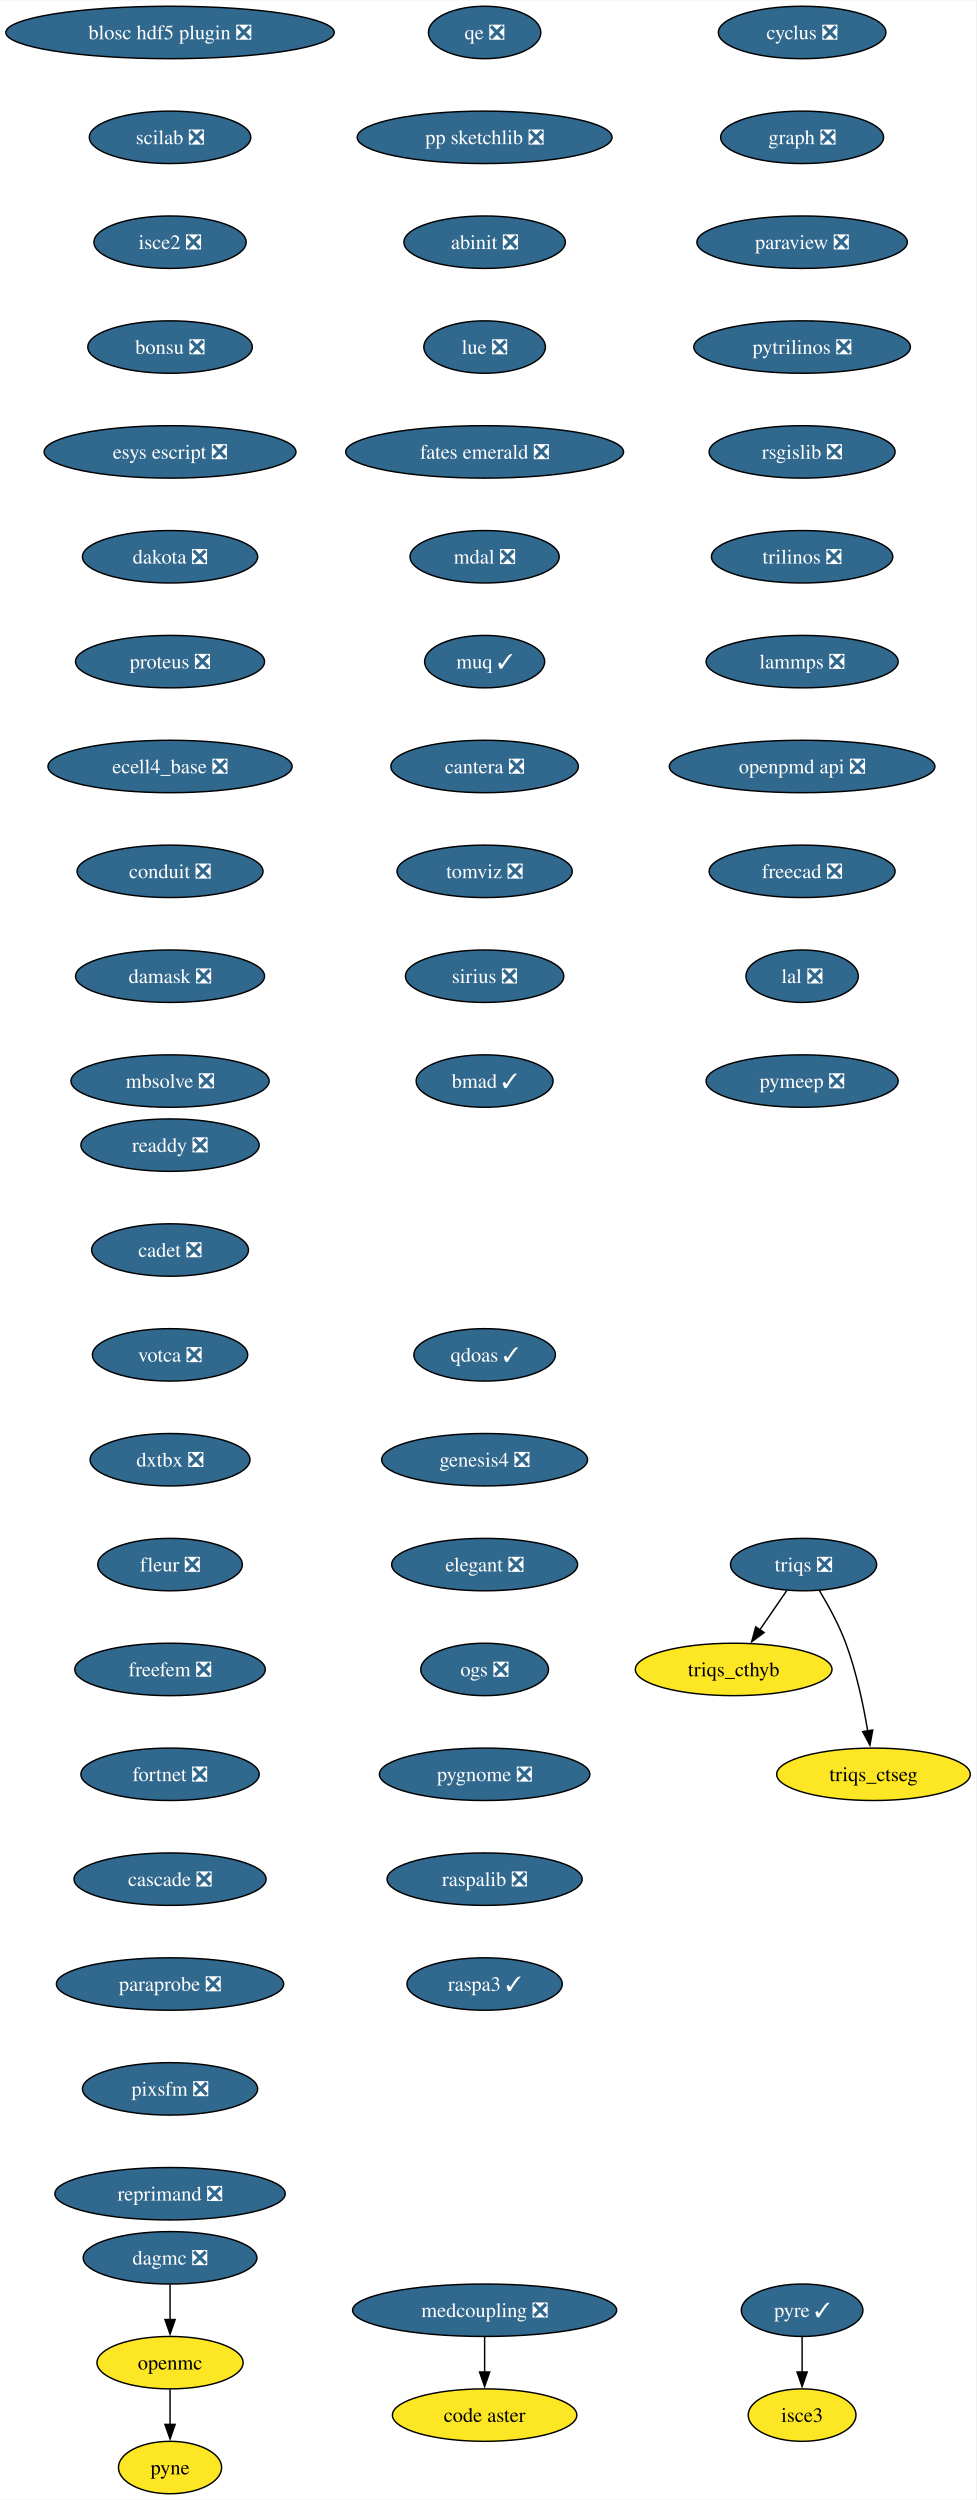
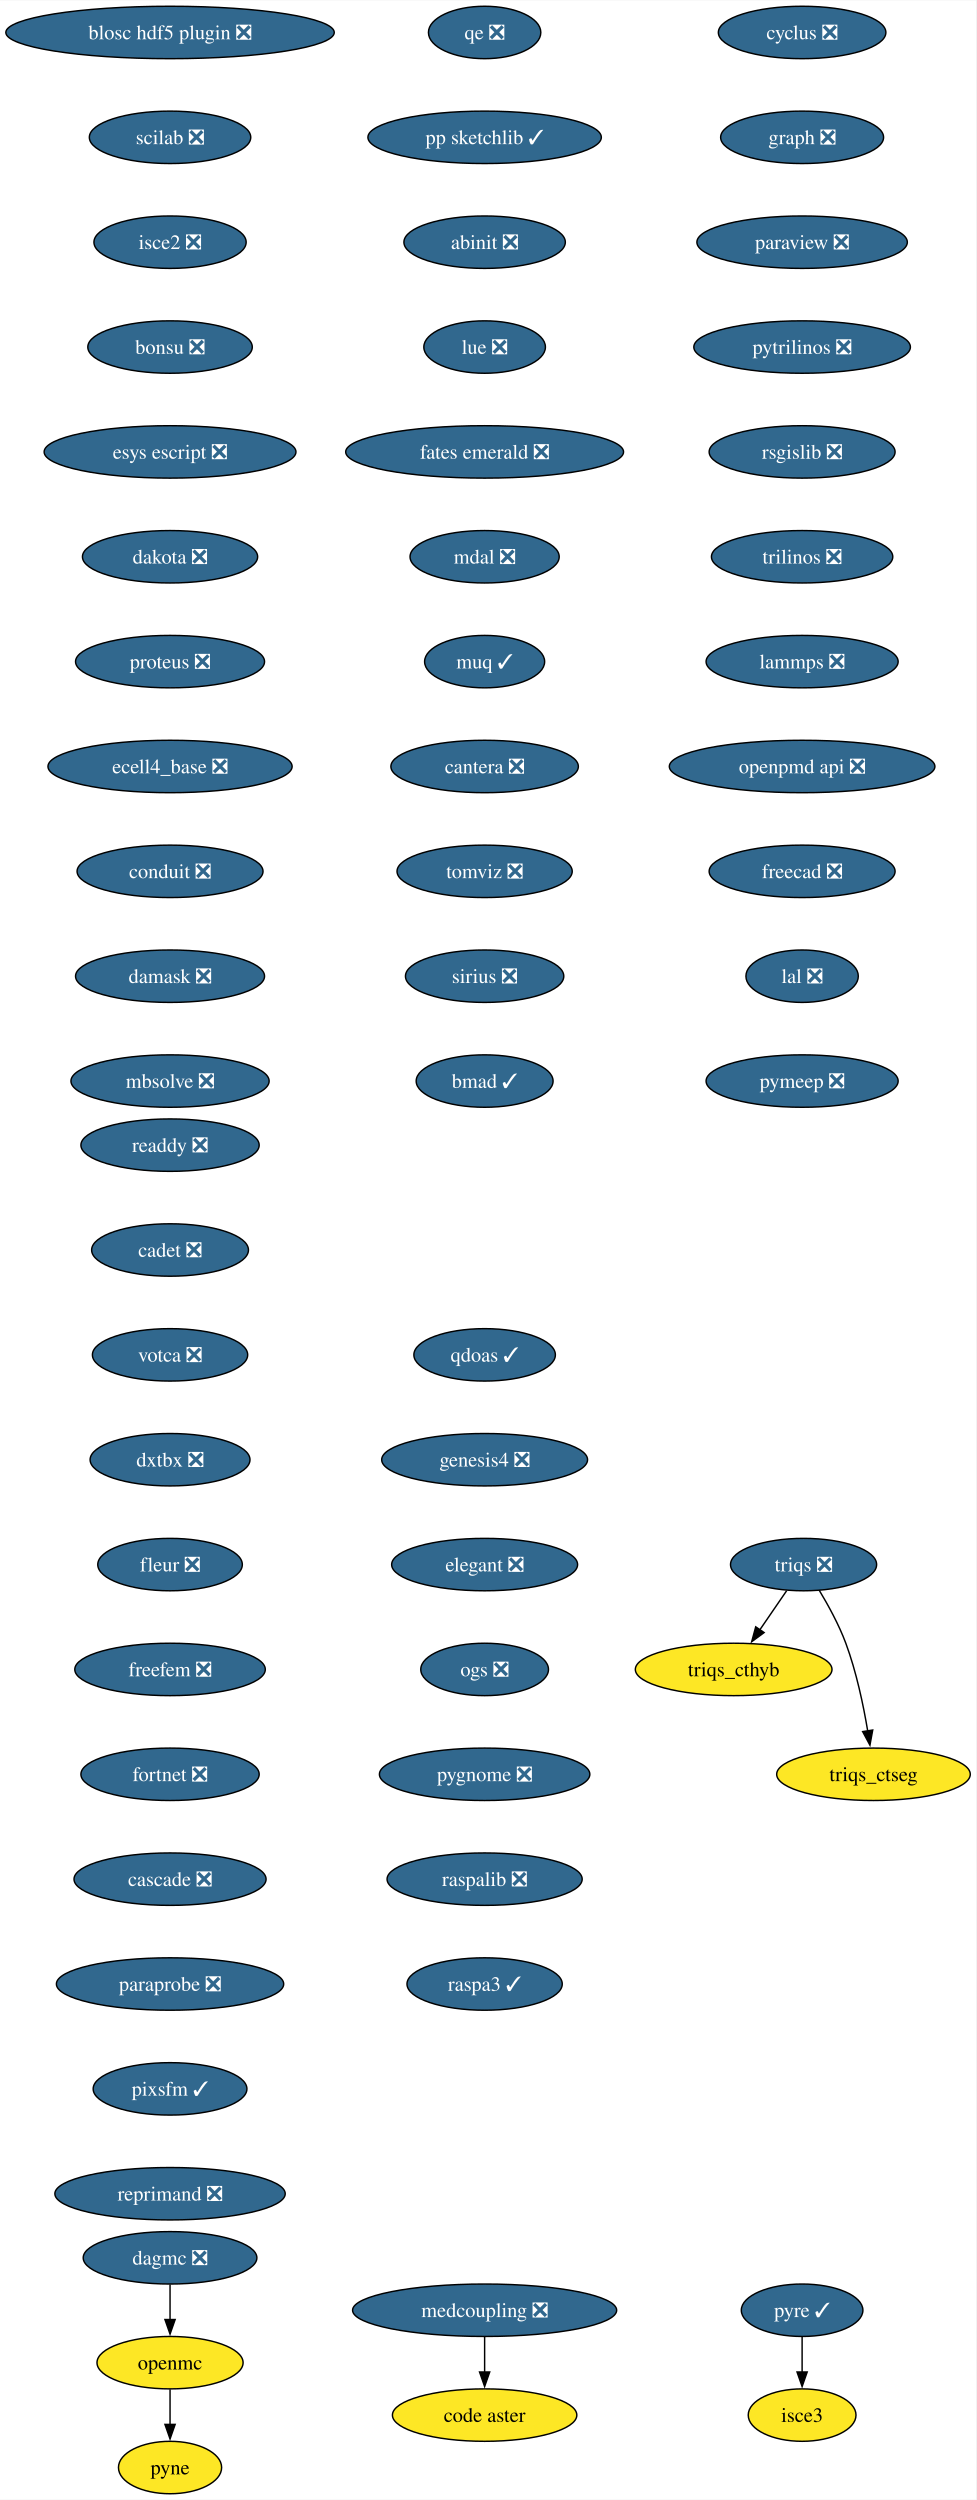
<svg xmlns="http://www.w3.org/2000/svg" xmlns:xlink="http://www.w3.org/1999/xlink" width="670pt" height="1716pt" viewBox="0.00 0.00 670.23 1716.00">
  <g id="graph0" class="graph" transform="scale(1 1) rotate(0) translate(4 1712)">
    <polygon fill="white" stroke="none" points="-4,4 -4,-1712 666.23,-1712 666.23,4 -4,4" />
    <g id="node1" class="node">
      <g id="a_node1">
        <a xlink:href="https://github.com/conda-forge/cyclus-feedstock/pull/107" xlink:title="cyclus ❎">
          <ellipse fill="#31688e" stroke="black" cx="546.76" cy="-1690" rx="57.52" ry="18" />
          <text text-anchor="middle" x="546.76" y="-1685.33" font-family="Times,serif" font-size="14.00" fill="white">cyclus ❎</text>
        </a>
      </g>
    </g>
    <g id="node2" class="node">
      <g id="a_node2">
        <a xlink:href="https://github.com/conda-forge/graph-feedstock/pull/13" xlink:title="graph ❎">
          <ellipse fill="#31688e" stroke="black" cx="546.76" cy="-1618" rx="55.94" ry="18" />
          <text text-anchor="middle" x="546.76" y="-1613.33" font-family="Times,serif" font-size="14.00" fill="white">graph ❎</text>
        </a>
      </g>
    </g>
    <g id="node3" class="node">
      <g id="a_node3">
        <a xlink:href="https://github.com/conda-forge/paraview-feedstock/pull/283" xlink:title="paraview ❎">
          <ellipse fill="#31688e" stroke="black" cx="546.76" cy="-1546" rx="72.25" ry="18" />
          <text text-anchor="middle" x="546.76" y="-1541.33" font-family="Times,serif" font-size="14.00" fill="white">paraview ❎</text>
        </a>
      </g>
    </g>
    <g id="node6" class="node">
      <g id="a_node6">
        <a xlink:href="https://github.com/conda-forge/pytrilinos-feedstock/pull/60" xlink:title="pytrilinos ❎">
          <ellipse fill="#31688e" stroke="black" cx="546.76" cy="-1474" rx="74.36" ry="18" />
          <text text-anchor="middle" x="546.76" y="-1469.33" font-family="Times,serif" font-size="14.00" fill="white">pytrilinos ❎</text>
        </a>
      </g>
    </g>
    <g id="node4" class="node">
      <g id="a_node4">
        <a xlink:href="https://github.com/conda-forge/openmc-feedstock" xlink:title="openmc">
          <ellipse fill="#fde725" stroke="black" cx="112.76" cy="-90" rx="50.16" ry="18" />
          <text text-anchor="middle" x="112.76" y="-85.33" font-family="Times,serif" font-size="14.00">openmc</text>
        </a>
      </g>
    </g>
    <g id="node5" class="node">
      <g id="a_node5">
        <a xlink:href="https://github.com/conda-forge/pyne-feedstock" xlink:title="pyne">
          <ellipse fill="#fde725" stroke="black" cx="112.76" cy="-18" rx="35.42" ry="18" />
          <text text-anchor="middle" x="112.76" y="-13.32" font-family="Times,serif" font-size="14.00">pyne</text>
        </a>
      </g>
    </g>
    <g id="edge3" class="edge">
      <path fill="none" stroke="black" d="M112.76,-71.7C112.76,-64.41 112.76,-55.73 112.76,-47.54" />
      <polygon fill="black" stroke="black" points="116.26,-47.62 112.76,-37.62 109.26,-47.62 116.26,-47.62" />
    </g>
    <g id="node7" class="node">
      <g id="a_node7">
        <a xlink:href="https://github.com/conda-forge/rsgislib-feedstock/pull/97" xlink:title="rsgislib ❎">
          <ellipse fill="#31688e" stroke="black" cx="546.76" cy="-1402" rx="63.84" ry="18" />
          <text text-anchor="middle" x="546.76" y="-1397.33" font-family="Times,serif" font-size="14.00" fill="white">rsgislib ❎</text>
        </a>
      </g>
    </g>
    <g id="node8" class="node">
      <g id="a_node8">
        <a xlink:href="https://github.com/conda-forge/trilinos-feedstock/pull/53" xlink:title="trilinos ❎">
          <ellipse fill="#31688e" stroke="black" cx="546.76" cy="-1330" rx="62.26" ry="18" />
          <text text-anchor="middle" x="546.76" y="-1325.33" font-family="Times,serif" font-size="14.00" fill="white">trilinos ❎</text>
        </a>
      </g>
    </g>
    <g id="node9" class="node">
      <g id="a_node9">
        <a xlink:href="https://github.com/conda-forge/lammps-feedstock/pull/215" xlink:title="lammps ❎">
          <ellipse fill="#31688e" stroke="black" cx="546.76" cy="-1258" rx="65.94" ry="18" />
          <text text-anchor="middle" x="546.76" y="-1253.33" font-family="Times,serif" font-size="14.00" fill="white">lammps ❎</text>
        </a>
      </g>
    </g>
    <g id="node10" class="node">
      <g id="a_node10">
        <a xlink:href="https://github.com/conda-forge/openpmd-api-feedstock/pull/122" xlink:title="openpmd api ❎">
          <ellipse fill="#31688e" stroke="black" cx="546.76" cy="-1186" rx="91.19" ry="18" />
          <text text-anchor="middle" x="546.76" y="-1181.33" font-family="Times,serif" font-size="14.00" fill="white">openpmd api ❎</text>
        </a>
      </g>
    </g>
    <g id="node11" class="node">
      <g id="a_node11">
        <a xlink:href="https://github.com/conda-forge/freecad-feedstock/pull/144" xlink:title="freecad ❎">
          <ellipse fill="#31688e" stroke="black" cx="546.76" cy="-1114" rx="63.84" ry="18" />
          <text text-anchor="middle" x="546.76" y="-1109.33" font-family="Times,serif" font-size="14.00" fill="white">freecad ❎</text>
        </a>
      </g>
    </g>
    <g id="node12" class="node">
      <g id="a_node12">
        <a xlink:href="https://github.com/conda-forge/lal-feedstock/pull/108" xlink:title="lal ❎">
          <ellipse fill="#31688e" stroke="black" cx="546.76" cy="-1042" rx="38.58" ry="18" />
          <text text-anchor="middle" x="546.76" y="-1037.33" font-family="Times,serif" font-size="14.00" fill="white">lal ❎</text>
        </a>
      </g>
    </g>
    <g id="node13" class="node">
      <g id="a_node13">
        <a xlink:href="https://github.com/conda-forge/pymeep-feedstock/pull/98" xlink:title="pymeep ❎">
          <ellipse fill="#31688e" stroke="black" cx="546.76" cy="-970" rx="65.94" ry="18" />
          <text text-anchor="middle" x="546.76" y="-965.33" font-family="Times,serif" font-size="14.00" fill="white">pymeep ❎</text>
        </a>
      </g>
    </g>
    <g id="node14" class="node">
      <g id="a_node14">
        <a xlink:href="https://github.com/conda-forge/blosc-hdf5-plugin-feedstock/pull/13" xlink:title="blosc hdf5 plugin ❎">
          <ellipse fill="#31688e" stroke="black" cx="112.76" cy="-1690" rx="112.76" ry="18" />
          <text text-anchor="middle" x="112.76" y="-1685.33" font-family="Times,serif" font-size="14.00" fill="white">blosc hdf5 plugin ❎</text>
        </a>
      </g>
    </g>
    <g id="node15" class="node">
      <g id="a_node15">
        <a xlink:href="https://github.com/conda-forge/scilab-feedstock/pull/57" xlink:title="scilab ❎">
          <ellipse fill="#31688e" stroke="black" cx="112.76" cy="-1618" rx="55.42" ry="18" />
          <text text-anchor="middle" x="112.76" y="-1613.33" font-family="Times,serif" font-size="14.00" fill="white">scilab ❎</text>
        </a>
      </g>
    </g>
    <g id="node16" class="node">
      <g id="a_node16">
        <a xlink:href="https://github.com/conda-forge/isce2-feedstock/pull/72" xlink:title="isce2 ❎">
          <ellipse fill="#31688e" stroke="black" cx="112.76" cy="-1546" rx="52.26" ry="18" />
          <text text-anchor="middle" x="112.76" y="-1541.33" font-family="Times,serif" font-size="14.00" fill="white">isce2 ❎</text>
        </a>
      </g>
    </g>
    <g id="node17" class="node">
      <g id="a_node17">
        <a xlink:href="https://github.com/conda-forge/bonsu-feedstock/pull/81" xlink:title="bonsu ❎">
          <ellipse fill="#31688e" stroke="black" cx="112.76" cy="-1474" rx="56.47" ry="18" />
          <text text-anchor="middle" x="112.76" y="-1469.33" font-family="Times,serif" font-size="14.00" fill="white">bonsu ❎</text>
        </a>
      </g>
    </g>
    <g id="node18" class="node">
      <g id="a_node18">
        <a xlink:href="https://github.com/conda-forge/esys-escript-feedstock/pull/80" xlink:title="esys escript ❎">
          <ellipse fill="#31688e" stroke="black" cx="112.76" cy="-1402" rx="86.46" ry="18" />
          <text text-anchor="middle" x="112.76" y="-1397.33" font-family="Times,serif" font-size="14.00" fill="white">esys escript ❎</text>
        </a>
      </g>
    </g>
    <g id="node19" class="node">
      <g id="a_node19">
        <a xlink:href="https://github.com/conda-forge/dakota-feedstock/pull/56" xlink:title="dakota ❎">
          <ellipse fill="#31688e" stroke="black" cx="112.76" cy="-1330" rx="60.15" ry="18" />
          <text text-anchor="middle" x="112.76" y="-1325.33" font-family="Times,serif" font-size="14.00" fill="white">dakota ❎</text>
        </a>
      </g>
    </g>
    <g id="node20" class="node">
      <g id="a_node20">
        <a xlink:href="https://github.com/conda-forge/proteus-feedstock/pull/75" xlink:title="proteus ❎">
          <ellipse fill="#31688e" stroke="black" cx="112.76" cy="-1258" rx="64.89" ry="18" />
          <text text-anchor="middle" x="112.76" y="-1253.33" font-family="Times,serif" font-size="14.00" fill="white">proteus ❎</text>
        </a>
      </g>
    </g>
    <g id="node24" class="node">
      <g id="a_node24">
        <a xlink:href="https://github.com/conda-forge/ecell4_base-feedstock/pull/34" xlink:title="ecell4_base ❎">
          <ellipse fill="#31688e" stroke="black" cx="112.76" cy="-1186" rx="83.83" ry="18" />
          <text text-anchor="middle" x="112.76" y="-1181.33" font-family="Times,serif" font-size="14.00" fill="white">ecell4_base ❎</text>
        </a>
      </g>
    </g>
    <g id="node21" class="node">
      <g id="a_node21">
        <a xlink:href="https://github.com/conda-forge/triqs-feedstock/pull/74" xlink:title="triqs ❎">
          <ellipse fill="#31688e" stroke="black" cx="547.76" cy="-638" rx="50.16" ry="18" />
          <text text-anchor="middle" x="547.76" y="-633.33" font-family="Times,serif" font-size="14.00" fill="white">triqs ❎</text>
        </a>
      </g>
    </g>
    <g id="node22" class="node">
      <g id="a_node22">
        <a xlink:href="https://github.com/conda-forge/triqs_cthyb-feedstock" xlink:title="triqs_cthyb">
          <ellipse fill="#fde725" stroke="black" cx="499.76" cy="-566" rx="67.52" ry="18" />
          <text text-anchor="middle" x="499.76" y="-561.33" font-family="Times,serif" font-size="14.00">triqs_cthyb</text>
        </a>
      </g>
    </g>
    <g id="edge18" class="edge">
      <path fill="none" stroke="black" d="M536.14,-620.05C530.6,-611.97 523.85,-602.12 517.67,-593.11" />
      <polygon fill="black" stroke="black" points="520.67,-591.31 512.13,-585.04 514.9,-595.26 520.67,-591.31" />
    </g>
    <g id="node23" class="node">
      <g id="a_node23">
        <a xlink:href="https://github.com/conda-forge/triqs_ctseg-feedstock" xlink:title="triqs_ctseg">
          <ellipse fill="#fde725" stroke="black" cx="595.76" cy="-494" rx="66.47" ry="18" />
          <text text-anchor="middle" x="595.76" y="-489.32" font-family="Times,serif" font-size="14.00">triqs_ctseg</text>
        </a>
      </g>
    </g>
    <g id="edge19" class="edge">
      <path fill="none" stroke="black" d="M558.47,-620.41C564.61,-610.25 572.02,-596.78 576.76,-584 584,-564.5 588.82,-541.53 591.79,-523.8" />
      <polygon fill="black" stroke="black" points="595.24,-524.4 593.33,-513.98 588.33,-523.32 595.24,-524.4" />
    </g>
    <g id="node25" class="node">
      <g id="a_node25">
        <a xlink:href="https://github.com/conda-forge/conduit-feedstock/pull/52" xlink:title="conduit ❎">
          <ellipse fill="#31688e" stroke="black" cx="112.76" cy="-1114" rx="63.84" ry="18" />
          <text text-anchor="middle" x="112.76" y="-1109.33" font-family="Times,serif" font-size="14.00" fill="white">conduit ❎</text>
        </a>
      </g>
    </g>
    <g id="node26" class="node">
      <g id="a_node26">
        <a xlink:href="https://github.com/conda-forge/damask-feedstock/pull/176" xlink:title="damask ❎">
          <ellipse fill="#31688e" stroke="black" cx="112.76" cy="-1042" rx="64.89" ry="18" />
          <text text-anchor="middle" x="112.76" y="-1037.33" font-family="Times,serif" font-size="14.00" fill="white">damask ❎</text>
        </a>
      </g>
    </g>
    <g id="node28" class="node">
      <g id="a_node28">
        <a xlink:href="https://github.com/conda-forge/mbsolve-feedstock/pull/21" xlink:title="mbsolve ❎">
          <ellipse fill="#31688e" stroke="black" cx="112.76" cy="-970" rx="68.04" ry="18" />
          <text text-anchor="middle" x="112.76" y="-965.33" font-family="Times,serif" font-size="14.00" fill="white">mbsolve ❎</text>
        </a>
      </g>
    </g>
    <g id="node27" class="node">
      <g id="a_node27">
        <a xlink:href="https://github.com/conda-forge/dagmc-feedstock/pull/36" xlink:title="dagmc ❎">
          <ellipse fill="#31688e" stroke="black" cx="112.76" cy="-162" rx="59.63" ry="18" />
          <text text-anchor="middle" x="112.76" y="-157.32" font-family="Times,serif" font-size="14.00" fill="white">dagmc ❎</text>
        </a>
      </g>
    </g>
    <g id="edge23" class="edge">
      <path fill="none" stroke="black" d="M112.76,-143.7C112.76,-136.41 112.76,-127.73 112.76,-119.54" />
      <polygon fill="black" stroke="black" points="116.26,-119.62 112.76,-109.62 109.26,-119.62 116.26,-119.62" />
    </g>
    <g id="node29" class="node">
      <g id="a_node29">
        <a xlink:href="https://github.com/conda-forge/qe-feedstock/pull/62" xlink:title="qe ❎">
          <ellipse fill="#31688e" stroke="black" cx="328.76" cy="-1690" rx="38.58" ry="18" />
          <text text-anchor="middle" x="328.76" y="-1685.33" font-family="Times,serif" font-size="14.00" fill="white">qe ❎</text>
        </a>
      </g>
    </g>
    <g id="node30" class="node">
      <g id="a_node30">
-         <a xlink:href="https://github.com/conda-forge/pp-sketchlib-feedstock/pull/63" xlink:title="pp sketchlib ❎">
-           <ellipse fill="#31688e" stroke="black" cx="328.76" cy="-1618" rx="87.51" ry="18" />
-           <text text-anchor="middle" x="328.76" y="-1613.33" font-family="Times,serif" font-size="14.00" fill="white">pp sketchlib ❎</text>
+         <a xlink:href="https://github.com/conda-forge/pp-sketchlib-feedstock/pull/63" xlink:title="pp sketchlib ✓">
+           <ellipse fill="#31688e" stroke="black" cx="328.76" cy="-1618" rx="80.14" ry="18" />
+           <text text-anchor="middle" x="328.76" y="-1613.33" font-family="Times,serif" font-size="14.00" fill="white">pp sketchlib ✓</text>
        </a>
      </g>
    </g>
    <g id="node31" class="node">
      <g id="a_node31">
        <a xlink:href="https://github.com/conda-forge/abinit-feedstock/pull/70" xlink:title="abinit ❎">
          <ellipse fill="#31688e" stroke="black" cx="328.76" cy="-1546" rx="55.42" ry="18" />
          <text text-anchor="middle" x="328.76" y="-1541.33" font-family="Times,serif" font-size="14.00" fill="white">abinit ❎</text>
        </a>
      </g>
    </g>
    <g id="node32" class="node">
      <g id="a_node32">
        <a xlink:href="https://github.com/conda-forge/lue-feedstock/pull/66" xlink:title="lue ❎">
          <ellipse fill="#31688e" stroke="black" cx="328.76" cy="-1474" rx="41.74" ry="18" />
          <text text-anchor="middle" x="328.76" y="-1469.33" font-family="Times,serif" font-size="14.00" fill="white">lue ❎</text>
        </a>
      </g>
    </g>
    <g id="node35" class="node">
      <g id="a_node35">
        <a xlink:href="https://github.com/conda-forge/fates-emerald-feedstock/pull/22" xlink:title="fates emerald ❎">
          <ellipse fill="#31688e" stroke="black" cx="328.76" cy="-1402" rx="95.4" ry="18" />
          <text text-anchor="middle" x="328.76" y="-1397.33" font-family="Times,serif" font-size="14.00" fill="white">fates emerald ❎</text>
        </a>
      </g>
    </g>
    <g id="node33" class="node">
      <g id="a_node33">
        <a xlink:href="https://github.com/conda-forge/pyre-feedstock/pull/47" xlink:title="pyre ✓">
          <ellipse fill="#31688e" stroke="black" cx="546.76" cy="-126" rx="41.74" ry="18" />
          <text text-anchor="middle" x="546.76" y="-121.33" font-family="Times,serif" font-size="14.00" fill="white">pyre ✓</text>
        </a>
      </g>
    </g>
    <g id="node34" class="node">
      <g id="a_node34">
        <a xlink:href="https://github.com/conda-forge/isce3-feedstock" xlink:title="isce3">
          <ellipse fill="#fde725" stroke="black" cx="546.76" cy="-54" rx="37" ry="18" />
          <text text-anchor="middle" x="546.76" y="-49.33" font-family="Times,serif" font-size="14.00">isce3</text>
        </a>
      </g>
    </g>
    <g id="edge28" class="edge">
      <path fill="none" stroke="black" d="M546.76,-107.7C546.76,-100.41 546.76,-91.73 546.76,-83.54" />
      <polygon fill="black" stroke="black" points="550.26,-83.62 546.76,-73.62 543.26,-83.62 550.26,-83.62" />
    </g>
    <g id="node36" class="node">
      <g id="a_node36">
        <a xlink:href="https://github.com/conda-forge/mdal-feedstock/pull/56" xlink:title="mdal ❎">
          <ellipse fill="#31688e" stroke="black" cx="328.76" cy="-1330" rx="51.21" ry="18" />
          <text text-anchor="middle" x="328.76" y="-1325.33" font-family="Times,serif" font-size="14.00" fill="white">mdal ❎</text>
        </a>
      </g>
    </g>
    <g id="node37" class="node">
      <g id="a_node37">
        <a xlink:href="https://github.com/conda-forge/muq-feedstock/pull/56" xlink:title="muq ✓">
          <ellipse fill="#31688e" stroke="black" cx="328.76" cy="-1258" rx="41.21" ry="18" />
          <text text-anchor="middle" x="328.76" y="-1253.33" font-family="Times,serif" font-size="14.00" fill="white">muq ✓</text>
        </a>
      </g>
    </g>
    <g id="node38" class="node">
      <g id="a_node38">
        <a xlink:href="https://github.com/conda-forge/cantera-feedstock/pull/58" xlink:title="cantera ❎">
          <ellipse fill="#31688e" stroke="black" cx="328.76" cy="-1186" rx="64.36" ry="18" />
          <text text-anchor="middle" x="328.76" y="-1181.33" font-family="Times,serif" font-size="14.00" fill="white">cantera ❎</text>
        </a>
      </g>
    </g>
    <g id="node39" class="node">
      <g id="a_node39">
        <a xlink:href="https://github.com/conda-forge/tomviz-feedstock/pull/74" xlink:title="tomviz ❎">
          <ellipse fill="#31688e" stroke="black" cx="328.76" cy="-1114" rx="60.15" ry="18" />
          <text text-anchor="middle" x="328.76" y="-1109.33" font-family="Times,serif" font-size="14.00" fill="white">tomviz ❎</text>
        </a>
      </g>
    </g>
    <g id="node40" class="node">
      <g id="a_node40">
        <a xlink:href="https://github.com/conda-forge/sirius-feedstock/pull/36" xlink:title="sirius ❎">
          <ellipse fill="#31688e" stroke="black" cx="328.76" cy="-1042" rx="54.36" ry="18" />
          <text text-anchor="middle" x="328.76" y="-1037.33" font-family="Times,serif" font-size="14.00" fill="white">sirius ❎</text>
        </a>
      </g>
    </g>
    <g id="node41" class="node">
      <g id="a_node41">
        <a xlink:href="https://github.com/conda-forge/bmad-feedstock/pull/543" xlink:title="bmad ✓">
          <ellipse fill="#31688e" stroke="black" cx="328.76" cy="-970" rx="47" ry="18" />
          <text text-anchor="middle" x="328.76" y="-965.33" font-family="Times,serif" font-size="14.00" fill="white">bmad ✓</text>
        </a>
      </g>
    </g>
    <g id="node42" class="node">
      <g id="a_node42">
        <a xlink:href="https://github.com/conda-forge/readdy-feedstock/pull/17" xlink:title="readdy ❎">
          <ellipse fill="#31688e" stroke="black" cx="112.76" cy="-926" rx="61.2" ry="18" />
          <text text-anchor="middle" x="112.76" y="-921.33" font-family="Times,serif" font-size="14.00" fill="white">readdy ❎</text>
        </a>
      </g>
    </g>
    <g id="node43" class="node">
      <g id="a_node43">
        <a xlink:href="https://github.com/conda-forge/cadet-feedstock/pull/26" xlink:title="cadet ❎">
          <ellipse fill="#31688e" stroke="black" cx="112.76" cy="-854" rx="53.84" ry="18" />
          <text text-anchor="middle" x="112.76" y="-849.33" font-family="Times,serif" font-size="14.00" fill="white">cadet ❎</text>
        </a>
      </g>
    </g>
    <g id="node44" class="node">
      <g id="a_node44">
        <a xlink:href="https://github.com/conda-forge/votca-feedstock/pull/27" xlink:title="votca ❎">
          <ellipse fill="#31688e" stroke="black" cx="112.76" cy="-782" rx="53.31" ry="18" />
          <text text-anchor="middle" x="112.76" y="-777.33" font-family="Times,serif" font-size="14.00" fill="white">votca ❎</text>
        </a>
      </g>
    </g>
    <g id="node45" class="node">
      <g id="a_node45">
        <a xlink:href="https://github.com/conda-forge/dxtbx-feedstock/pull/81" xlink:title="dxtbx ❎">
          <ellipse fill="#31688e" stroke="black" cx="112.76" cy="-710" rx="54.89" ry="18" />
          <text text-anchor="middle" x="112.76" y="-705.33" font-family="Times,serif" font-size="14.00" fill="white">dxtbx ❎</text>
        </a>
      </g>
    </g>
    <g id="node46" class="node">
      <g id="a_node46">
        <a xlink:href="https://github.com/conda-forge/fleur-feedstock/pull/23" xlink:title="fleur ❎">
          <ellipse fill="#31688e" stroke="black" cx="112.76" cy="-638" rx="49.63" ry="18" />
          <text text-anchor="middle" x="112.76" y="-633.33" font-family="Times,serif" font-size="14.00" fill="white">fleur ❎</text>
        </a>
      </g>
    </g>
    <g id="node47" class="node">
      <g id="a_node47">
        <a xlink:href="https://github.com/conda-forge/freefem-feedstock/pull/44" xlink:title="freefem ❎">
          <ellipse fill="#31688e" stroke="black" cx="112.76" cy="-566" rx="65.41" ry="18" />
          <text text-anchor="middle" x="112.76" y="-561.33" font-family="Times,serif" font-size="14.00" fill="white">freefem ❎</text>
        </a>
      </g>
    </g>
    <g id="node48" class="node">
      <g id="a_node48">
        <a xlink:href="https://github.com/conda-forge/fortnet-feedstock/pull/13" xlink:title="fortnet ❎">
          <ellipse fill="#31688e" stroke="black" cx="112.76" cy="-494" rx="61.2" ry="18" />
          <text text-anchor="middle" x="112.76" y="-489.32" font-family="Times,serif" font-size="14.00" fill="white">fortnet ❎</text>
        </a>
      </g>
    </g>
    <g id="node49" class="node">
      <g id="a_node49">
        <a xlink:href="https://github.com/conda-forge/cascade-feedstock/pull/32" xlink:title="cascade ❎">
          <ellipse fill="#31688e" stroke="black" cx="112.76" cy="-422" rx="65.94" ry="18" />
          <text text-anchor="middle" x="112.76" y="-417.32" font-family="Times,serif" font-size="14.00" fill="white">cascade ❎</text>
        </a>
      </g>
    </g>
    <g id="node50" class="node">
      <g id="a_node50">
        <a xlink:href="https://github.com/conda-forge/paraprobe-feedstock/pull/21" xlink:title="paraprobe ❎">
          <ellipse fill="#31688e" stroke="black" cx="112.76" cy="-350" rx="78.04" ry="18" />
          <text text-anchor="middle" x="112.76" y="-345.32" font-family="Times,serif" font-size="14.00" fill="white">paraprobe ❎</text>
        </a>
      </g>
    </g>
    <g id="node51" class="node">
      <g id="a_node51">
-         <a xlink:href="https://github.com/conda-forge/pixsfm-feedstock/pull/36" xlink:title="pixsfm ❎">
-           <ellipse fill="#31688e" stroke="black" cx="112.76" cy="-278" rx="60.15" ry="18" />
-           <text text-anchor="middle" x="112.76" y="-273.32" font-family="Times,serif" font-size="14.00" fill="white">pixsfm ❎</text>
+         <a xlink:href="https://github.com/conda-forge/pixsfm-feedstock/pull/36" xlink:title="pixsfm ✓">
+           <ellipse fill="#31688e" stroke="black" cx="112.76" cy="-278" rx="52.79" ry="18" />
+           <text text-anchor="middle" x="112.76" y="-273.32" font-family="Times,serif" font-size="14.00" fill="white">pixsfm ✓</text>
        </a>
      </g>
    </g>
    <g id="node53" class="node">
      <g id="a_node53">
        <a xlink:href="https://github.com/conda-forge/reprimand-feedstock/pull/9" xlink:title="reprimand ❎">
          <ellipse fill="#31688e" stroke="black" cx="112.76" cy="-206" rx="79.09" ry="18" />
          <text text-anchor="middle" x="112.76" y="-201.32" font-family="Times,serif" font-size="14.00" fill="white">reprimand ❎</text>
        </a>
      </g>
    </g>
    <g id="node52" class="node">
      <g id="a_node52">
        <a xlink:href="https://github.com/conda-forge/code-aster-feedstock" xlink:title="code aster">
          <ellipse fill="#fde725" stroke="black" cx="328.76" cy="-54" rx="63.31" ry="18" />
          <text text-anchor="middle" x="328.76" y="-49.33" font-family="Times,serif" font-size="14.00">code aster</text>
        </a>
      </g>
    </g>
    <g id="node54" class="node">
      <g id="a_node54">
        <a xlink:href="https://github.com/conda-forge/qdoas-feedstock/pull/22" xlink:title="qdoas ✓">
          <ellipse fill="#31688e" stroke="black" cx="328.76" cy="-782" rx="48.58" ry="18" />
          <text text-anchor="middle" x="328.76" y="-777.33" font-family="Times,serif" font-size="14.00" fill="white">qdoas ✓</text>
        </a>
      </g>
    </g>
    <g id="node55" class="node">
      <g id="a_node55">
        <a xlink:href="https://github.com/conda-forge/genesis4-feedstock/pull/20" xlink:title="genesis4 ❎">
          <ellipse fill="#31688e" stroke="black" cx="328.76" cy="-710" rx="70.68" ry="18" />
          <text text-anchor="middle" x="328.76" y="-705.33" font-family="Times,serif" font-size="14.00" fill="white">genesis4 ❎</text>
        </a>
      </g>
    </g>
    <g id="node56" class="node">
      <g id="a_node56">
        <a xlink:href="https://github.com/conda-forge/elegant-feedstock/pull/19" xlink:title="elegant ❎">
          <ellipse fill="#31688e" stroke="black" cx="328.76" cy="-638" rx="63.84" ry="18" />
          <text text-anchor="middle" x="328.76" y="-633.33" font-family="Times,serif" font-size="14.00" fill="white">elegant ❎</text>
        </a>
      </g>
    </g>
    <g id="node58" class="node">
      <g id="a_node58">
        <a xlink:href="https://github.com/conda-forge/ogs-feedstock/pull/16" xlink:title="ogs ❎">
          <ellipse fill="#31688e" stroke="black" cx="328.76" cy="-566" rx="43.84" ry="18" />
          <text text-anchor="middle" x="328.76" y="-561.33" font-family="Times,serif" font-size="14.00" fill="white">ogs ❎</text>
        </a>
      </g>
    </g>
    <g id="node57" class="node">
      <g id="a_node57">
        <a xlink:href="https://github.com/conda-forge/medcoupling-feedstock/pull/15" xlink:title="medcoupling ❎">
          <ellipse fill="#31688e" stroke="black" cx="328.76" cy="-126" rx="90.67" ry="18" />
          <text text-anchor="middle" x="328.76" y="-121.33" font-family="Times,serif" font-size="14.00" fill="white">medcoupling ❎</text>
        </a>
      </g>
    </g>
    <g id="edge48" class="edge">
      <path fill="none" stroke="black" d="M328.76,-107.7C328.76,-100.41 328.76,-91.73 328.76,-83.54" />
      <polygon fill="black" stroke="black" points="332.26,-83.62 328.76,-73.62 325.26,-83.62 332.26,-83.62" />
    </g>
    <g id="node59" class="node">
      <g id="a_node59">
        <a xlink:href="https://github.com/conda-forge/pygnome-feedstock/pull/4" xlink:title="pygnome ❎">
          <ellipse fill="#31688e" stroke="black" cx="328.76" cy="-494" rx="72.25" ry="18" />
          <text text-anchor="middle" x="328.76" y="-489.32" font-family="Times,serif" font-size="14.00" fill="white">pygnome ❎</text>
        </a>
      </g>
    </g>
    <g id="node60" class="node">
      <g id="a_node60">
        <a xlink:href="https://github.com/conda-forge/raspalib-feedstock/pull/12" xlink:title="raspalib ❎">
          <ellipse fill="#31688e" stroke="black" cx="328.76" cy="-422" rx="66.99" ry="18" />
          <text text-anchor="middle" x="328.76" y="-417.32" font-family="Times,serif" font-size="14.00" fill="white">raspalib ❎</text>
        </a>
      </g>
    </g>
    <g id="node61" class="node">
      <g id="a_node61">
        <a xlink:href="https://github.com/conda-forge/raspa3-feedstock/pull/15" xlink:title="raspa3 ✓">
          <ellipse fill="#31688e" stroke="black" cx="328.76" cy="-350" rx="53.31" ry="18" />
          <text text-anchor="middle" x="328.76" y="-345.32" font-family="Times,serif" font-size="14.00" fill="white">raspa3 ✓</text>
        </a>
      </g>
    </g>
  </g>
</svg>
